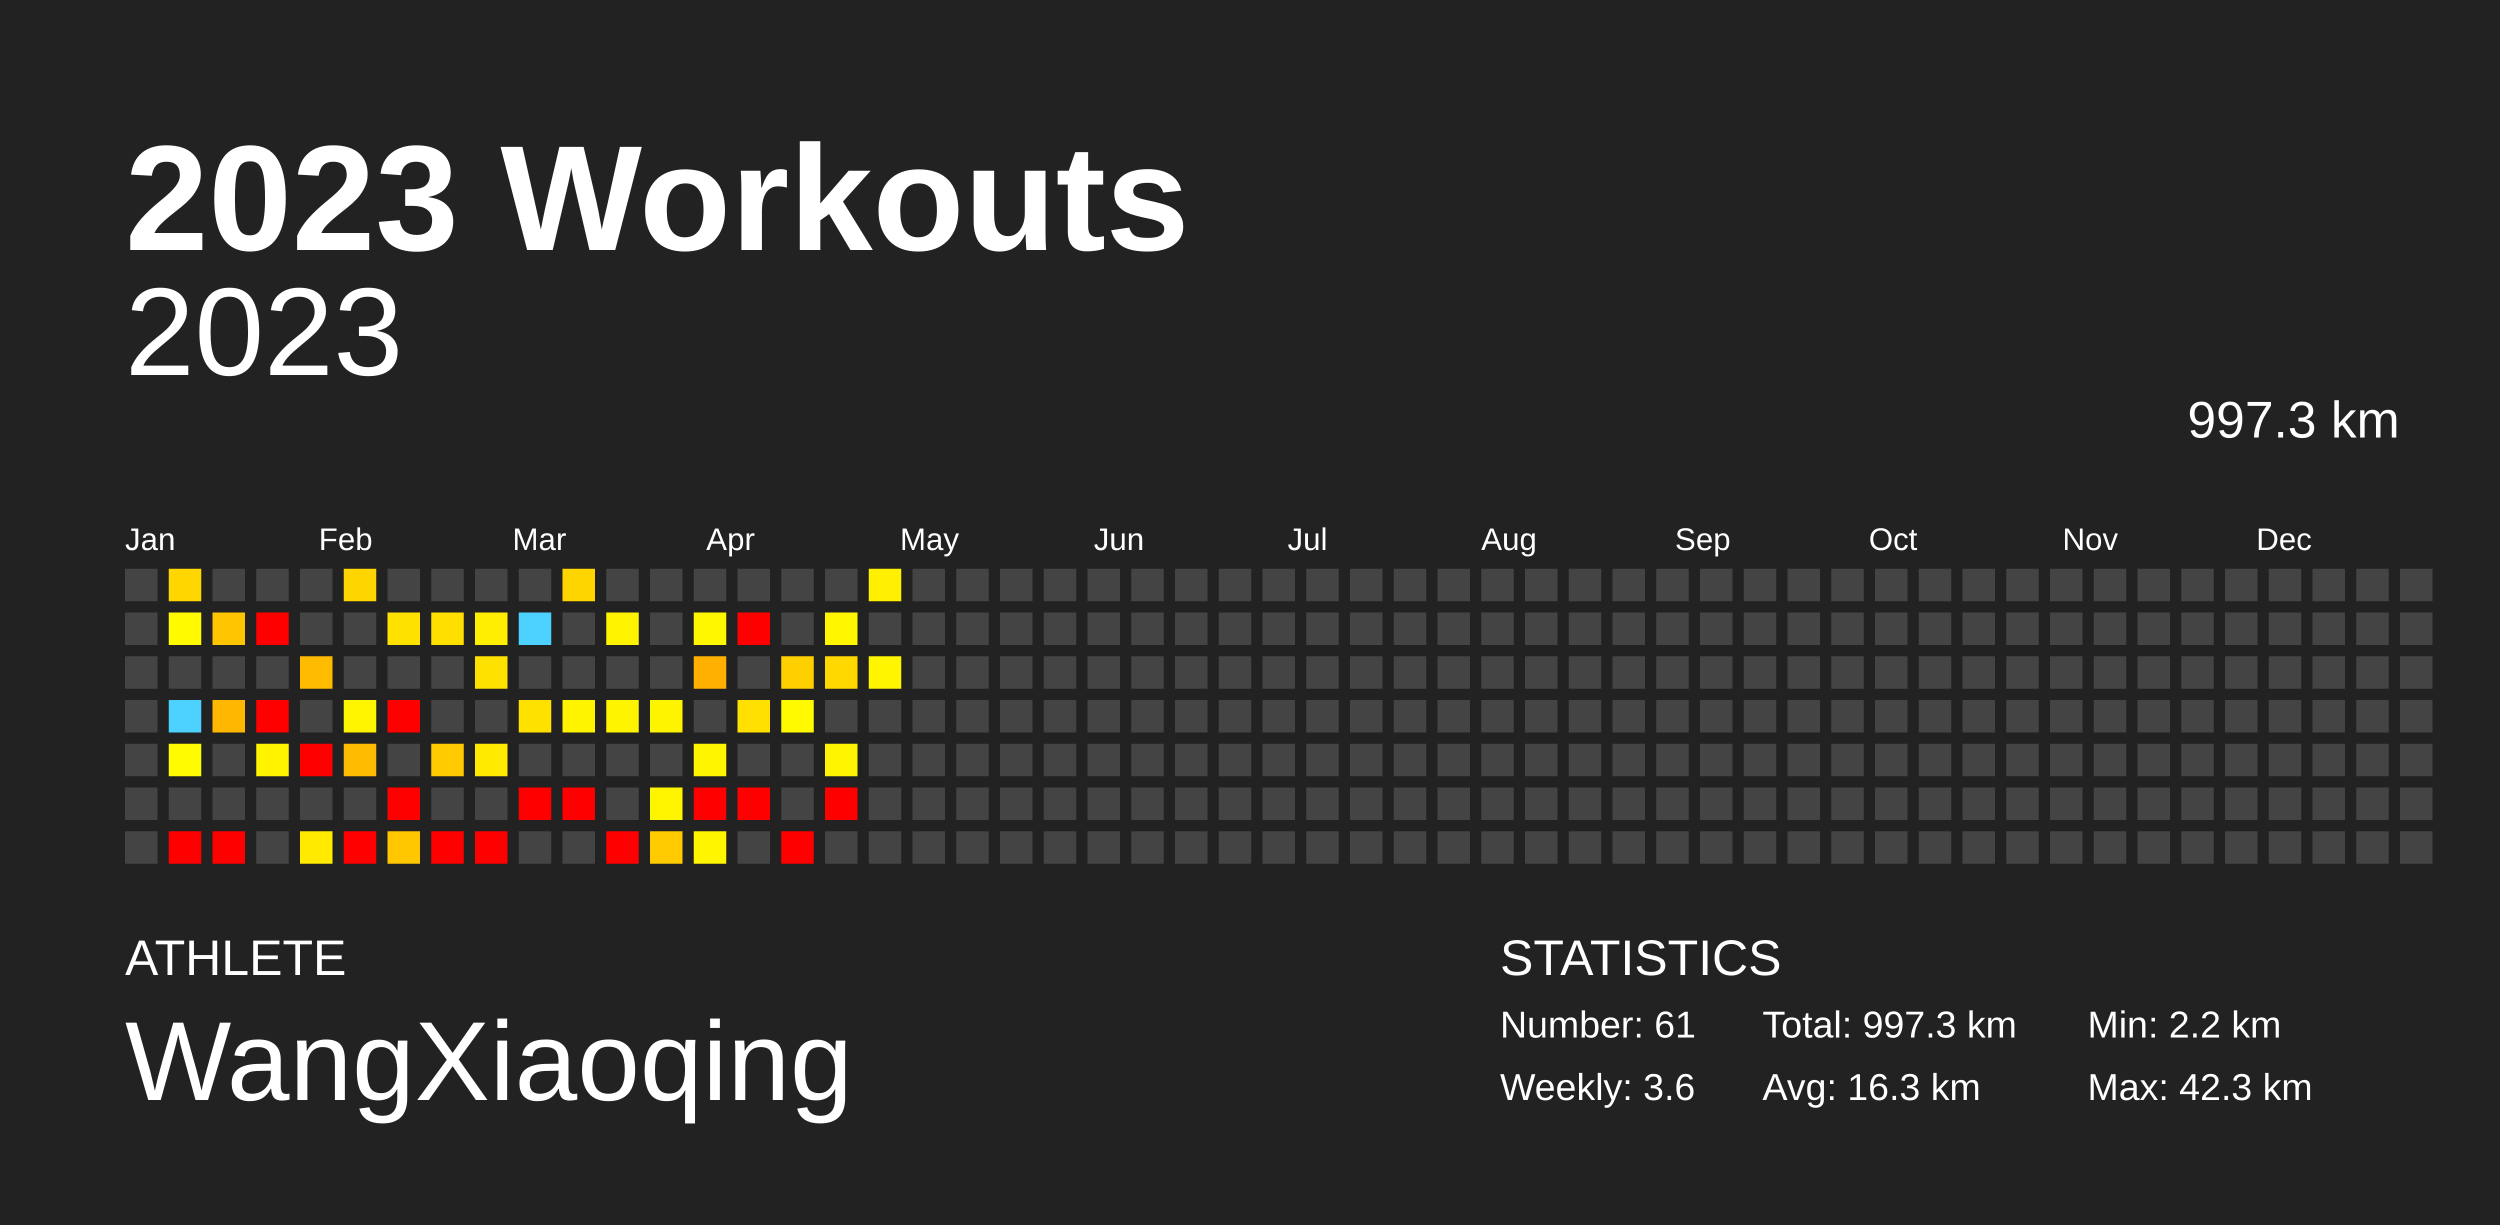
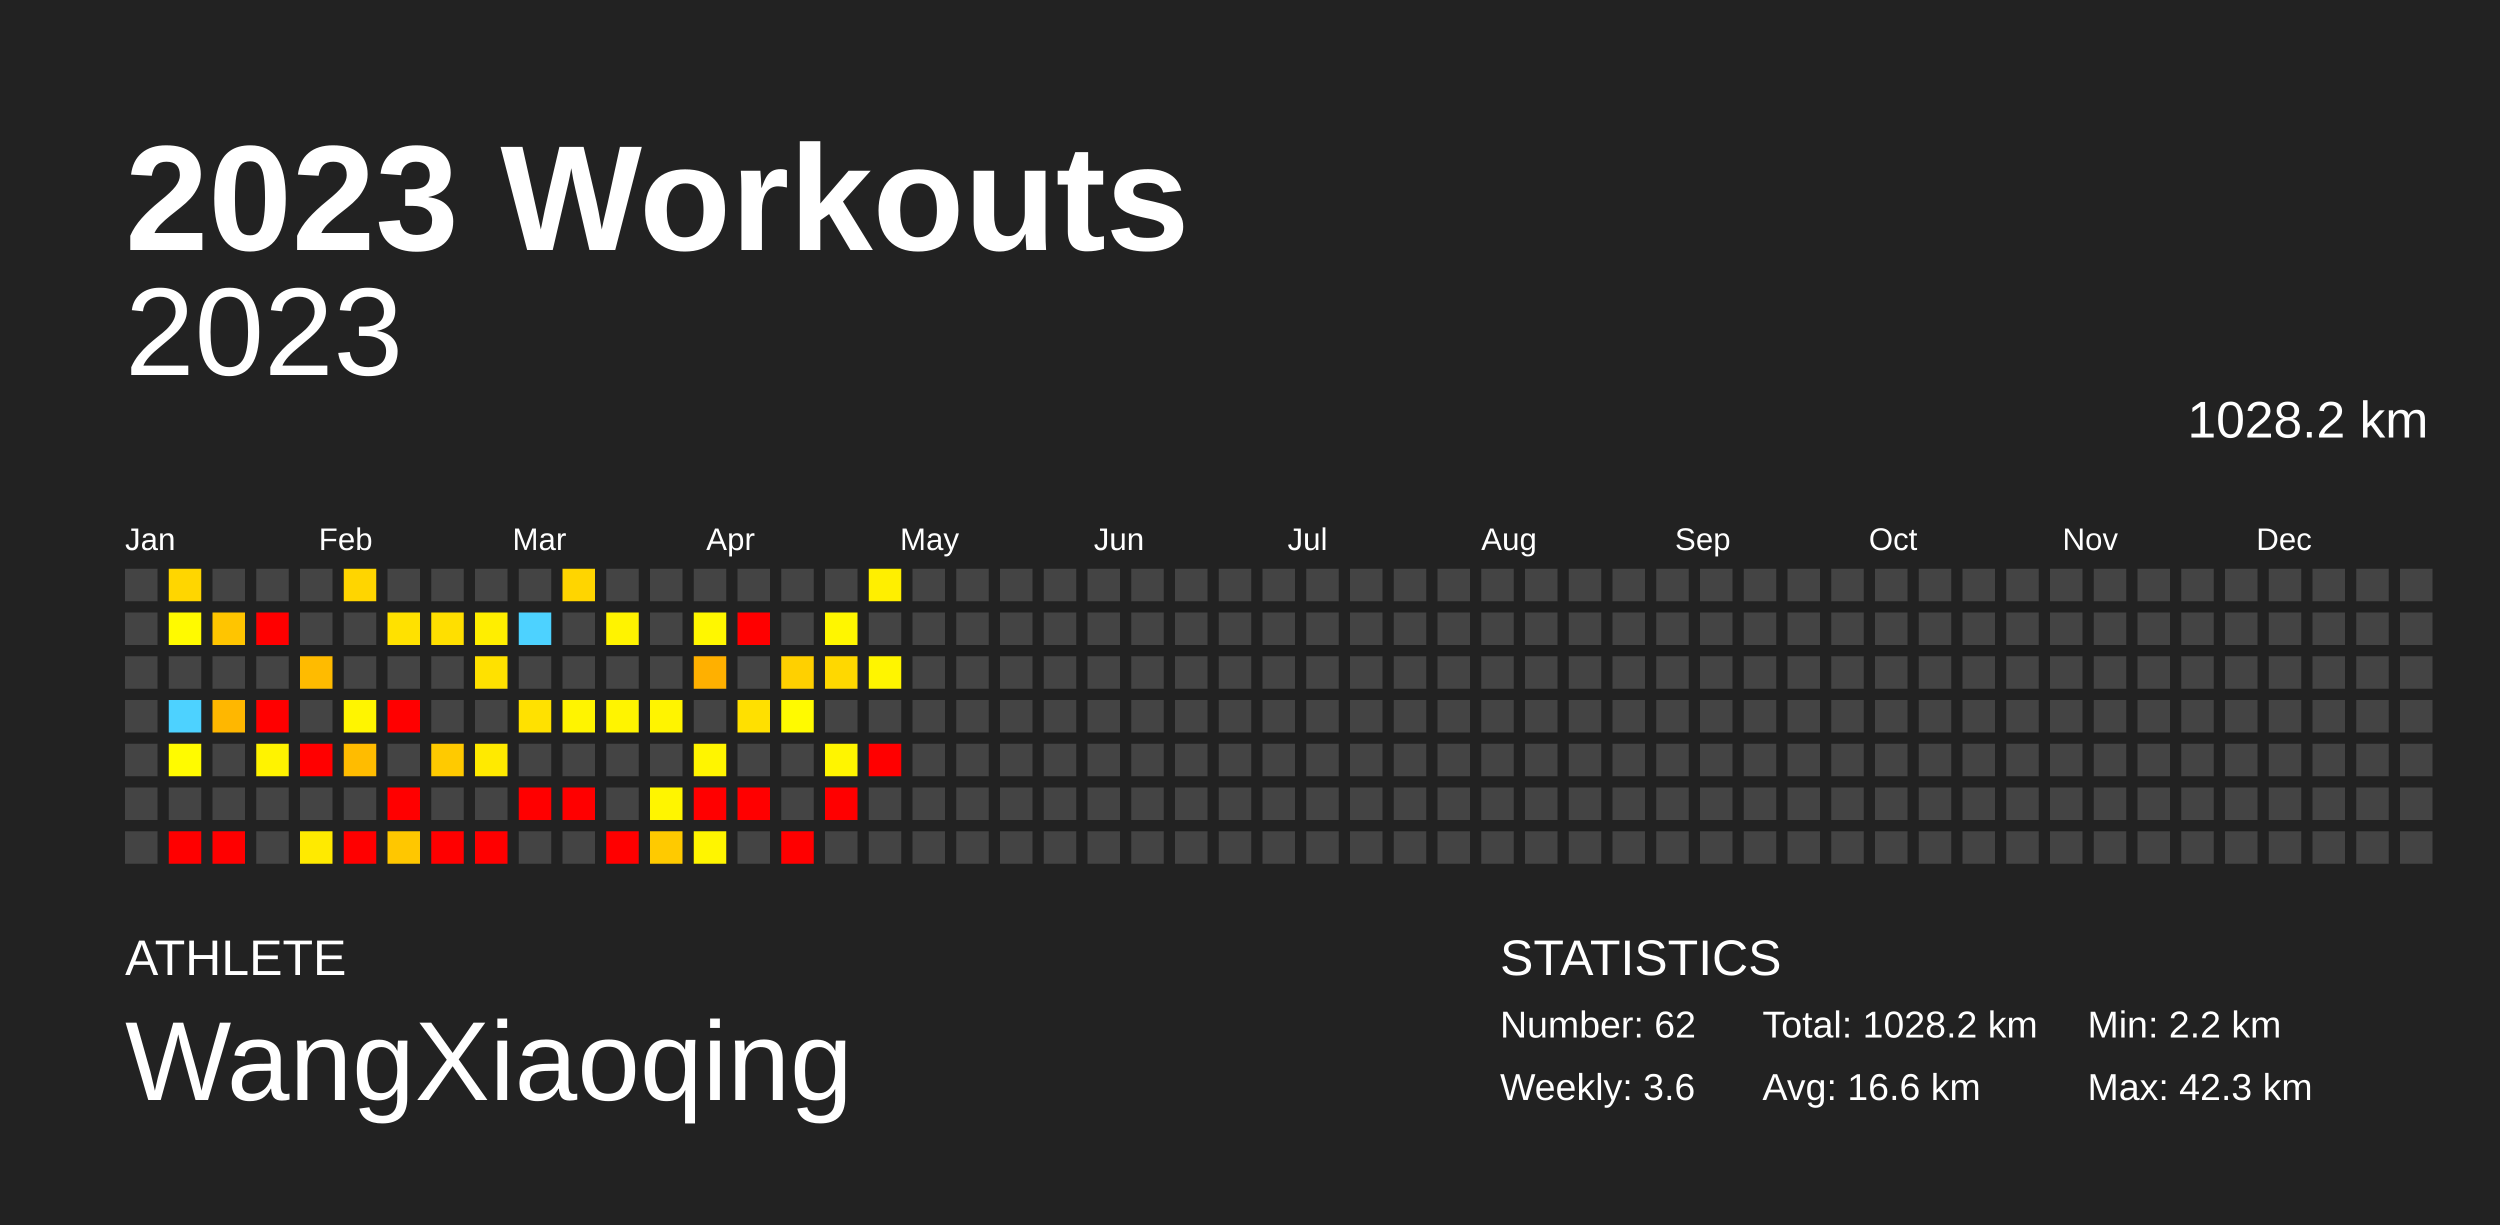
<svg xmlns="http://www.w3.org/2000/svg" baseProfile="full" height="98mm" version="1.1" viewBox="0,0,200,98" width="200mm">
  <defs />
  <rect fill="#222222" height="98" width="200" x="0" y="0" />
  <text fill="#FFFFFF" style="font-size:12px; font-family:Arial; font-weight:bold;" x="10" y="20">2023 Workouts</text>
  <text fill="#FFFFFF" style="font-size:4px; font-family:Arial" x="10" y="78">ATHLETE</text>
  <text fill="#FFFFFF" style="font-size:9px; font-family:Arial" x="10" y="88">WangXiaoqing</text>
  <text fill="#FFFFFF" style="font-size:4px; font-family:Arial" x="120" y="78">STATISTICS</text>
-   <text fill="#FFFFFF" style="font-size:3px; font-family:Arial" x="120" y="83">Number: 61</text>
+   <text fill="#FFFFFF" style="font-size:3px; font-family:Arial" x="120" y="83">Number: 62</text>
  <text fill="#FFFFFF" style="font-size:3px; font-family:Arial" x="120" y="88">Weekly: 3.6</text>
-   <text fill="#FFFFFF" style="font-size:3px; font-family:Arial" x="141" y="83">Total: 997.3 km</text>
-   <text fill="#FFFFFF" style="font-size:3px; font-family:Arial" x="141" y="88">Avg: 16.3 km</text>
+   <text fill="#FFFFFF" style="font-size:3px; font-family:Arial" x="141" y="83">Total: 1028.2 km</text>
+   <text fill="#FFFFFF" style="font-size:3px; font-family:Arial" x="141" y="88">Avg: 16.6 km</text>
  <text fill="#FFFFFF" style="font-size:3px; font-family:Arial" x="167" y="83">Min: 2.2 km</text>
  <text fill="#FFFFFF" style="font-size:3px; font-family:Arial" x="167" y="88">Max: 42.3 km</text>
  <text alignment-baseline="hanging" fill="#FFFFFF" style="font-size:10.0px; font-family:Arial;" x="10" y="30">2023</text>
-   <text alignment-baseline="hanging" fill="#FFFFFF" style="font-size:4.125px; font-family:Arial;" x="175" y="35">997.3 km</text>
+   <text alignment-baseline="hanging" fill="#FFFFFF" style="font-size:4.125px; font-family:Arial;" x="175" y="35">1028.2 km</text>
  <text fill="#FFFFFF" style="font-size:2.5px; font-family:Arial" x="10.0" y="44">Jan</text>
  <text fill="#FFFFFF" style="font-size:2.5px; font-family:Arial" x="25.5" y="44">Feb</text>
  <text fill="#FFFFFF" style="font-size:2.5px; font-family:Arial" x="41.0" y="44">Mar</text>
  <text fill="#FFFFFF" style="font-size:2.5px; font-family:Arial" x="56.5" y="44">Apr</text>
  <text fill="#FFFFFF" style="font-size:2.5px; font-family:Arial" x="72.0" y="44">May</text>
  <text fill="#FFFFFF" style="font-size:2.5px; font-family:Arial" x="87.5" y="44">Jun</text>
  <text fill="#FFFFFF" style="font-size:2.5px; font-family:Arial" x="103.0" y="44">Jul</text>
  <text fill="#FFFFFF" style="font-size:2.5px; font-family:Arial" x="118.5" y="44">Aug</text>
  <text fill="#FFFFFF" style="font-size:2.5px; font-family:Arial" x="134.0" y="44">Sep</text>
  <text fill="#FFFFFF" style="font-size:2.5px; font-family:Arial" x="149.5" y="44">Oct</text>
  <text fill="#FFFFFF" style="font-size:2.5px; font-family:Arial" x="165.0" y="44">Nov</text>
  <text fill="#FFFFFF" style="font-size:2.5px; font-family:Arial" x="180.5" y="44">Dec</text>
  <rect fill="#444444" height="2.6" width="2.6" x="10.0" y="45.5" />
  <rect fill="#444444" height="2.6" width="2.6" x="10.0" y="49.0" />
  <rect fill="#444444" height="2.6" width="2.6" x="10.0" y="52.5" />
  <rect fill="#444444" height="2.6" width="2.6" x="10.0" y="56.0" />
  <rect fill="#444444" height="2.6" width="2.6" x="10.0" y="59.5" />
  <rect fill="#444444" height="2.6" width="2.6" x="10.0" y="63.0" />
  <rect fill="#444444" height="2.6" width="2.6" x="10.0" y="66.5" />
  <rect fill="#ffd600" height="2.6" width="2.6" x="13.5" y="45.5" />
  <rect fill="#fffa00" height="2.6" width="2.6" x="13.5" y="49.0" />
  <rect fill="#444444" height="2.6" width="2.6" x="13.5" y="52.5" />
  <rect fill="#4dd2ff" height="2.6" width="2.6" x="13.5" y="56.0" />
  <rect fill="#fffb00" height="2.6" width="2.6" x="13.5" y="59.5" />
  <rect fill="#444444" height="2.6" width="2.6" x="13.5" y="63.0" />
  <rect fill="red" height="2.6" width="2.6" x="13.5" y="66.5" />
  <rect fill="#444444" height="2.6" width="2.6" x="17.0" y="45.5" />
  <rect fill="#ffc500" height="2.6" width="2.6" x="17.0" y="49.0" />
  <rect fill="#444444" height="2.6" width="2.6" x="17.0" y="52.5" />
  <rect fill="#ffb700" height="2.6" width="2.6" x="17.0" y="56.0" />
  <rect fill="#444444" height="2.6" width="2.6" x="17.0" y="59.5" />
  <rect fill="#444444" height="2.6" width="2.6" x="17.0" y="63.0" />
  <rect fill="red" height="2.6" width="2.6" x="17.0" y="66.5" />
  <rect fill="#444444" height="2.6" width="2.6" x="20.5" y="45.5" />
  <rect fill="red" height="2.6" width="2.6" x="20.5" y="49.0" />
  <rect fill="#444444" height="2.6" width="2.6" x="20.5" y="52.5" />
  <rect fill="red" height="2.6" width="2.6" x="20.5" y="56.0" />
  <rect fill="#fff300" height="2.6" width="2.6" x="20.5" y="59.5" />
  <rect fill="#444444" height="2.6" width="2.6" x="20.5" y="63.0" />
  <rect fill="#444444" height="2.6" width="2.6" x="20.5" y="66.5" />
  <rect fill="#444444" height="2.6" width="2.6" x="24.0" y="45.5" />
  <rect fill="#444444" height="2.6" width="2.6" x="24.0" y="49.0" />
  <rect fill="#ffbb00" height="2.6" width="2.6" x="24.0" y="52.5" />
  <rect fill="#444444" height="2.6" width="2.6" x="24.0" y="56.0" />
  <rect fill="red" height="2.6" width="2.6" x="24.0" y="59.5" />
  <rect fill="#444444" height="2.6" width="2.6" x="24.0" y="63.0" />
  <rect fill="#ffea00" height="2.6" width="2.6" x="24.0" y="66.5" />
  <rect fill="#ffd500" height="2.6" width="2.6" x="27.5" y="45.5" />
  <rect fill="#444444" height="2.6" width="2.6" x="27.5" y="49.0" />
  <rect fill="#444444" height="2.6" width="2.6" x="27.5" y="52.5" />
  <rect fill="#fff500" height="2.6" width="2.6" x="27.5" y="56.0" />
  <rect fill="#ffbc00" height="2.6" width="2.6" x="27.5" y="59.5" />
  <rect fill="#444444" height="2.6" width="2.6" x="27.5" y="63.0" />
  <rect fill="red" height="2.6" width="2.6" x="27.5" y="66.5" />
  <rect fill="#444444" height="2.6" width="2.6" x="31.0" y="45.5" />
  <rect fill="#ffe100" height="2.6" width="2.6" x="31.0" y="49.0" />
  <rect fill="#444444" height="2.6" width="2.6" x="31.0" y="52.5" />
  <rect fill="red" height="2.6" width="2.6" x="31.0" y="56.0" />
  <rect fill="#444444" height="2.6" width="2.6" x="31.0" y="59.5" />
  <rect fill="red" height="2.6" width="2.6" x="31.0" y="63.0" />
  <rect fill="#ffc700" height="2.6" width="2.6" x="31.0" y="66.5" />
  <rect fill="#444444" height="2.6" width="2.6" x="34.5" y="45.5" />
  <rect fill="#ffdf00" height="2.6" width="2.6" x="34.5" y="49.0" />
  <rect fill="#444444" height="2.6" width="2.6" x="34.5" y="52.5" />
  <rect fill="#444444" height="2.6" width="2.6" x="34.5" y="56.0" />
  <rect fill="#ffca00" height="2.6" width="2.6" x="34.5" y="59.5" />
  <rect fill="#444444" height="2.6" width="2.6" x="34.5" y="63.0" />
  <rect fill="red" height="2.6" width="2.6" x="34.5" y="66.5" />
  <rect fill="#444444" height="2.6" width="2.6" x="38.0" y="45.5" />
  <rect fill="#ffee00" height="2.6" width="2.6" x="38.0" y="49.0" />
  <rect fill="#ffe100" height="2.6" width="2.6" x="38.0" y="52.5" />
  <rect fill="#444444" height="2.6" width="2.6" x="38.0" y="56.0" />
  <rect fill="#ffea00" height="2.6" width="2.6" x="38.0" y="59.5" />
  <rect fill="#444444" height="2.6" width="2.6" x="38.0" y="63.0" />
  <rect fill="red" height="2.6" width="2.6" x="38.0" y="66.5" />
  <rect fill="#444444" height="2.6" width="2.6" x="41.5" y="45.5" />
  <rect fill="#4dd2ff" height="2.6" width="2.6" x="41.5" y="49.0" />
  <rect fill="#444444" height="2.6" width="2.6" x="41.5" y="52.5" />
  <rect fill="#ffe100" height="2.6" width="2.6" x="41.5" y="56.0" />
  <rect fill="#444444" height="2.6" width="2.6" x="41.5" y="59.5" />
  <rect fill="red" height="2.6" width="2.6" x="41.5" y="63.0" />
  <rect fill="#444444" height="2.6" width="2.6" x="41.5" y="66.5" />
  <rect fill="#ffd500" height="2.6" width="2.6" x="45.0" y="45.5" />
  <rect fill="#444444" height="2.6" width="2.6" x="45.0" y="49.0" />
  <rect fill="#444444" height="2.6" width="2.6" x="45.0" y="52.5" />
  <rect fill="#fff400" height="2.6" width="2.6" x="45.0" y="56.0" />
  <rect fill="#444444" height="2.6" width="2.6" x="45.0" y="59.5" />
  <rect fill="red" height="2.6" width="2.6" x="45.0" y="63.0" />
  <rect fill="#444444" height="2.6" width="2.6" x="45.0" y="66.5" />
  <rect fill="#444444" height="2.6" width="2.6" x="48.5" y="45.5" />
  <rect fill="#fff300" height="2.6" width="2.6" x="48.5" y="49.0" />
  <rect fill="#444444" height="2.6" width="2.6" x="48.5" y="52.5" />
  <rect fill="#fff400" height="2.6" width="2.6" x="48.5" y="56.0" />
  <rect fill="#444444" height="2.6" width="2.6" x="48.5" y="59.5" />
  <rect fill="#444444" height="2.6" width="2.6" x="48.5" y="63.0" />
  <rect fill="red" height="2.6" width="2.6" x="48.5" y="66.5" />
  <rect fill="#444444" height="2.6" width="2.6" x="52.0" y="45.5" />
  <rect fill="#444444" height="2.6" width="2.6" x="52.0" y="49.0" />
  <rect fill="#444444" height="2.6" width="2.6" x="52.0" y="52.5" />
  <rect fill="#fff400" height="2.6" width="2.6" x="52.0" y="56.0" />
  <rect fill="#444444" height="2.6" width="2.6" x="52.0" y="59.5" />
  <rect fill="#fff500" height="2.6" width="2.6" x="52.0" y="63.0" />
  <rect fill="#ffca00" height="2.6" width="2.6" x="52.0" y="66.5" />
  <rect fill="#444444" height="2.6" width="2.6" x="55.5" y="45.5" />
  <rect fill="#fff700" height="2.6" width="2.6" x="55.5" y="49.0" />
  <rect fill="#ffb000" height="2.6" width="2.6" x="55.5" y="52.5" />
  <rect fill="#444444" height="2.6" width="2.6" x="55.5" y="56.0" />
  <rect fill="#fff500" height="2.6" width="2.6" x="55.5" y="59.5" />
  <rect fill="red" height="2.6" width="2.6" x="55.5" y="63.0" />
  <rect fill="#fff500" height="2.6" width="2.6" x="55.5" y="66.5" />
  <rect fill="#444444" height="2.6" width="2.6" x="59.0" y="45.5" />
  <rect fill="red" height="2.6" width="2.6" x="59.0" y="49.0" />
  <rect fill="#444444" height="2.6" width="2.6" x="59.0" y="52.5" />
  <rect fill="#ffe000" height="2.6" width="2.6" x="59.0" y="56.0" />
  <rect fill="#444444" height="2.6" width="2.6" x="59.0" y="59.5" />
  <rect fill="red" height="2.6" width="2.6" x="59.0" y="63.0" />
  <rect fill="#444444" height="2.6" width="2.6" x="59.0" y="66.5" />
  <rect fill="#444444" height="2.6" width="2.6" x="62.5" y="45.5" />
  <rect fill="#444444" height="2.6" width="2.6" x="62.5" y="49.0" />
  <rect fill="#ffd000" height="2.6" width="2.6" x="62.5" y="52.5" />
  <rect fill="#fffa00" height="2.6" width="2.6" x="62.5" y="56.0" />
  <rect fill="#444444" height="2.6" width="2.6" x="62.5" y="59.5" />
  <rect fill="#444444" height="2.6" width="2.6" x="62.5" y="63.0" />
  <rect fill="red" height="2.6" width="2.6" x="62.5" y="66.5" />
  <rect fill="#444444" height="2.6" width="2.6" x="66.0" y="45.5" />
  <rect fill="#fff600" height="2.6" width="2.6" x="66.0" y="49.0" />
  <rect fill="#ffd800" height="2.6" width="2.6" x="66.0" y="52.5" />
  <rect fill="#444444" height="2.6" width="2.6" x="66.0" y="56.0" />
  <rect fill="#fff500" height="2.6" width="2.6" x="66.0" y="59.5" />
  <rect fill="red" height="2.6" width="2.6" x="66.0" y="63.0" />
  <rect fill="#444444" height="2.6" width="2.6" x="66.0" y="66.5" />
  <rect fill="#ffef00" height="2.6" width="2.6" x="69.5" y="45.5" />
  <rect fill="#444444" height="2.6" width="2.6" x="69.5" y="49.0" />
  <rect fill="#fff500" height="2.6" width="2.6" x="69.5" y="52.5" />
  <rect fill="#444444" height="2.6" width="2.6" x="69.5" y="56.0" />
-   <rect fill="#444444" height="2.6" width="2.6" x="69.5" y="59.5" />
+   <rect fill="red" height="2.6" width="2.6" x="69.5" y="59.5" />
  <rect fill="#444444" height="2.6" width="2.6" x="69.5" y="63.0" />
  <rect fill="#444444" height="2.6" width="2.6" x="69.5" y="66.5" />
  <rect fill="#444444" height="2.6" width="2.6" x="73.0" y="45.5" />
  <rect fill="#444444" height="2.6" width="2.6" x="73.0" y="49.0" />
  <rect fill="#444444" height="2.6" width="2.6" x="73.0" y="52.5" />
  <rect fill="#444444" height="2.6" width="2.6" x="73.0" y="56.0" />
  <rect fill="#444444" height="2.6" width="2.6" x="73.0" y="59.5" />
  <rect fill="#444444" height="2.6" width="2.6" x="73.0" y="63.0" />
  <rect fill="#444444" height="2.6" width="2.6" x="73.0" y="66.5" />
  <rect fill="#444444" height="2.6" width="2.6" x="76.5" y="45.5" />
  <rect fill="#444444" height="2.6" width="2.6" x="76.5" y="49.0" />
  <rect fill="#444444" height="2.6" width="2.6" x="76.5" y="52.5" />
  <rect fill="#444444" height="2.6" width="2.6" x="76.5" y="56.0" />
  <rect fill="#444444" height="2.6" width="2.6" x="76.5" y="59.5" />
  <rect fill="#444444" height="2.6" width="2.6" x="76.5" y="63.0" />
  <rect fill="#444444" height="2.6" width="2.6" x="76.5" y="66.5" />
  <rect fill="#444444" height="2.6" width="2.6" x="80.0" y="45.5" />
  <rect fill="#444444" height="2.6" width="2.6" x="80.0" y="49.0" />
  <rect fill="#444444" height="2.6" width="2.6" x="80.0" y="52.5" />
  <rect fill="#444444" height="2.6" width="2.6" x="80.0" y="56.0" />
  <rect fill="#444444" height="2.6" width="2.6" x="80.0" y="59.5" />
  <rect fill="#444444" height="2.6" width="2.6" x="80.0" y="63.0" />
  <rect fill="#444444" height="2.6" width="2.6" x="80.0" y="66.5" />
  <rect fill="#444444" height="2.6" width="2.6" x="83.5" y="45.5" />
  <rect fill="#444444" height="2.6" width="2.6" x="83.5" y="49.0" />
  <rect fill="#444444" height="2.6" width="2.6" x="83.5" y="52.5" />
  <rect fill="#444444" height="2.6" width="2.6" x="83.5" y="56.0" />
  <rect fill="#444444" height="2.6" width="2.6" x="83.5" y="59.5" />
  <rect fill="#444444" height="2.6" width="2.6" x="83.5" y="63.0" />
  <rect fill="#444444" height="2.6" width="2.6" x="83.5" y="66.5" />
  <rect fill="#444444" height="2.6" width="2.6" x="87.0" y="45.5" />
  <rect fill="#444444" height="2.6" width="2.6" x="87.0" y="49.0" />
  <rect fill="#444444" height="2.6" width="2.6" x="87.0" y="52.5" />
  <rect fill="#444444" height="2.6" width="2.6" x="87.0" y="56.0" />
  <rect fill="#444444" height="2.6" width="2.6" x="87.0" y="59.5" />
  <rect fill="#444444" height="2.6" width="2.6" x="87.0" y="63.0" />
  <rect fill="#444444" height="2.6" width="2.6" x="87.0" y="66.5" />
  <rect fill="#444444" height="2.6" width="2.6" x="90.5" y="45.5" />
  <rect fill="#444444" height="2.6" width="2.6" x="90.5" y="49.0" />
  <rect fill="#444444" height="2.6" width="2.6" x="90.5" y="52.5" />
  <rect fill="#444444" height="2.6" width="2.6" x="90.5" y="56.0" />
  <rect fill="#444444" height="2.6" width="2.6" x="90.5" y="59.5" />
  <rect fill="#444444" height="2.6" width="2.6" x="90.5" y="63.0" />
  <rect fill="#444444" height="2.6" width="2.6" x="90.5" y="66.5" />
  <rect fill="#444444" height="2.6" width="2.6" x="94.0" y="45.5" />
  <rect fill="#444444" height="2.6" width="2.6" x="94.0" y="49.0" />
  <rect fill="#444444" height="2.6" width="2.6" x="94.0" y="52.5" />
  <rect fill="#444444" height="2.6" width="2.6" x="94.0" y="56.0" />
  <rect fill="#444444" height="2.6" width="2.6" x="94.0" y="59.5" />
  <rect fill="#444444" height="2.6" width="2.6" x="94.0" y="63.0" />
  <rect fill="#444444" height="2.6" width="2.6" x="94.0" y="66.5" />
  <rect fill="#444444" height="2.6" width="2.6" x="97.5" y="45.5" />
  <rect fill="#444444" height="2.6" width="2.6" x="97.5" y="49.0" />
  <rect fill="#444444" height="2.6" width="2.6" x="97.5" y="52.5" />
  <rect fill="#444444" height="2.6" width="2.6" x="97.5" y="56.0" />
  <rect fill="#444444" height="2.6" width="2.6" x="97.5" y="59.5" />
  <rect fill="#444444" height="2.6" width="2.6" x="97.5" y="63.0" />
  <rect fill="#444444" height="2.6" width="2.6" x="97.5" y="66.5" />
  <rect fill="#444444" height="2.6" width="2.6" x="101.0" y="45.5" />
  <rect fill="#444444" height="2.6" width="2.6" x="101.0" y="49.0" />
  <rect fill="#444444" height="2.6" width="2.6" x="101.0" y="52.5" />
  <rect fill="#444444" height="2.6" width="2.6" x="101.0" y="56.0" />
  <rect fill="#444444" height="2.6" width="2.6" x="101.0" y="59.5" />
  <rect fill="#444444" height="2.6" width="2.6" x="101.0" y="63.0" />
  <rect fill="#444444" height="2.6" width="2.6" x="101.0" y="66.5" />
  <rect fill="#444444" height="2.6" width="2.6" x="104.5" y="45.5" />
  <rect fill="#444444" height="2.6" width="2.6" x="104.5" y="49.0" />
  <rect fill="#444444" height="2.6" width="2.6" x="104.5" y="52.5" />
  <rect fill="#444444" height="2.6" width="2.6" x="104.5" y="56.0" />
  <rect fill="#444444" height="2.6" width="2.6" x="104.5" y="59.5" />
  <rect fill="#444444" height="2.6" width="2.6" x="104.5" y="63.0" />
  <rect fill="#444444" height="2.6" width="2.6" x="104.5" y="66.5" />
  <rect fill="#444444" height="2.6" width="2.6" x="108.0" y="45.5" />
  <rect fill="#444444" height="2.6" width="2.6" x="108.0" y="49.0" />
  <rect fill="#444444" height="2.6" width="2.6" x="108.0" y="52.5" />
  <rect fill="#444444" height="2.6" width="2.6" x="108.0" y="56.0" />
  <rect fill="#444444" height="2.6" width="2.6" x="108.0" y="59.5" />
  <rect fill="#444444" height="2.6" width="2.6" x="108.0" y="63.0" />
  <rect fill="#444444" height="2.6" width="2.6" x="108.0" y="66.5" />
  <rect fill="#444444" height="2.6" width="2.6" x="111.5" y="45.5" />
  <rect fill="#444444" height="2.6" width="2.6" x="111.5" y="49.0" />
  <rect fill="#444444" height="2.6" width="2.6" x="111.5" y="52.5" />
  <rect fill="#444444" height="2.6" width="2.6" x="111.5" y="56.0" />
  <rect fill="#444444" height="2.6" width="2.6" x="111.5" y="59.5" />
  <rect fill="#444444" height="2.6" width="2.6" x="111.5" y="63.0" />
  <rect fill="#444444" height="2.6" width="2.6" x="111.5" y="66.5" />
  <rect fill="#444444" height="2.6" width="2.6" x="115.0" y="45.5" />
  <rect fill="#444444" height="2.6" width="2.6" x="115.0" y="49.0" />
  <rect fill="#444444" height="2.6" width="2.6" x="115.0" y="52.5" />
  <rect fill="#444444" height="2.6" width="2.6" x="115.0" y="56.0" />
  <rect fill="#444444" height="2.6" width="2.6" x="115.0" y="59.5" />
  <rect fill="#444444" height="2.6" width="2.6" x="115.0" y="63.0" />
  <rect fill="#444444" height="2.6" width="2.6" x="115.0" y="66.5" />
  <rect fill="#444444" height="2.6" width="2.6" x="118.5" y="45.5" />
  <rect fill="#444444" height="2.6" width="2.6" x="118.5" y="49.0" />
  <rect fill="#444444" height="2.6" width="2.6" x="118.5" y="52.5" />
  <rect fill="#444444" height="2.6" width="2.6" x="118.5" y="56.0" />
  <rect fill="#444444" height="2.6" width="2.6" x="118.5" y="59.5" />
  <rect fill="#444444" height="2.6" width="2.6" x="118.5" y="63.0" />
  <rect fill="#444444" height="2.6" width="2.6" x="118.5" y="66.5" />
  <rect fill="#444444" height="2.6" width="2.6" x="122.0" y="45.5" />
  <rect fill="#444444" height="2.6" width="2.6" x="122.0" y="49.0" />
  <rect fill="#444444" height="2.6" width="2.6" x="122.0" y="52.5" />
  <rect fill="#444444" height="2.6" width="2.6" x="122.0" y="56.0" />
  <rect fill="#444444" height="2.6" width="2.6" x="122.0" y="59.5" />
  <rect fill="#444444" height="2.6" width="2.6" x="122.0" y="63.0" />
  <rect fill="#444444" height="2.6" width="2.6" x="122.0" y="66.5" />
  <rect fill="#444444" height="2.6" width="2.6" x="125.5" y="45.5" />
  <rect fill="#444444" height="2.6" width="2.6" x="125.5" y="49.0" />
  <rect fill="#444444" height="2.6" width="2.6" x="125.5" y="52.5" />
  <rect fill="#444444" height="2.6" width="2.6" x="125.5" y="56.0" />
  <rect fill="#444444" height="2.6" width="2.6" x="125.5" y="59.5" />
  <rect fill="#444444" height="2.6" width="2.6" x="125.5" y="63.0" />
  <rect fill="#444444" height="2.6" width="2.6" x="125.5" y="66.5" />
  <rect fill="#444444" height="2.6" width="2.6" x="129.0" y="45.5" />
  <rect fill="#444444" height="2.6" width="2.6" x="129.0" y="49.0" />
  <rect fill="#444444" height="2.6" width="2.6" x="129.0" y="52.5" />
  <rect fill="#444444" height="2.6" width="2.6" x="129.0" y="56.0" />
  <rect fill="#444444" height="2.6" width="2.6" x="129.0" y="59.5" />
  <rect fill="#444444" height="2.6" width="2.6" x="129.0" y="63.0" />
  <rect fill="#444444" height="2.6" width="2.6" x="129.0" y="66.5" />
  <rect fill="#444444" height="2.6" width="2.6" x="132.5" y="45.5" />
  <rect fill="#444444" height="2.6" width="2.6" x="132.5" y="49.0" />
  <rect fill="#444444" height="2.6" width="2.6" x="132.5" y="52.5" />
  <rect fill="#444444" height="2.6" width="2.6" x="132.5" y="56.0" />
  <rect fill="#444444" height="2.6" width="2.6" x="132.5" y="59.5" />
  <rect fill="#444444" height="2.6" width="2.6" x="132.5" y="63.0" />
  <rect fill="#444444" height="2.6" width="2.6" x="132.5" y="66.5" />
  <rect fill="#444444" height="2.6" width="2.6" x="136.0" y="45.5" />
  <rect fill="#444444" height="2.6" width="2.6" x="136.0" y="49.0" />
  <rect fill="#444444" height="2.6" width="2.6" x="136.0" y="52.5" />
  <rect fill="#444444" height="2.6" width="2.6" x="136.0" y="56.0" />
  <rect fill="#444444" height="2.6" width="2.6" x="136.0" y="59.5" />
  <rect fill="#444444" height="2.6" width="2.6" x="136.0" y="63.0" />
  <rect fill="#444444" height="2.6" width="2.6" x="136.0" y="66.5" />
  <rect fill="#444444" height="2.6" width="2.6" x="139.5" y="45.5" />
  <rect fill="#444444" height="2.6" width="2.6" x="139.5" y="49.0" />
  <rect fill="#444444" height="2.6" width="2.6" x="139.5" y="52.5" />
  <rect fill="#444444" height="2.6" width="2.6" x="139.5" y="56.0" />
  <rect fill="#444444" height="2.6" width="2.6" x="139.5" y="59.5" />
  <rect fill="#444444" height="2.6" width="2.6" x="139.5" y="63.0" />
  <rect fill="#444444" height="2.6" width="2.6" x="139.5" y="66.5" />
  <rect fill="#444444" height="2.6" width="2.6" x="143.0" y="45.5" />
  <rect fill="#444444" height="2.6" width="2.6" x="143.0" y="49.0" />
  <rect fill="#444444" height="2.6" width="2.6" x="143.0" y="52.5" />
  <rect fill="#444444" height="2.6" width="2.6" x="143.0" y="56.0" />
  <rect fill="#444444" height="2.6" width="2.6" x="143.0" y="59.5" />
  <rect fill="#444444" height="2.6" width="2.6" x="143.0" y="63.0" />
  <rect fill="#444444" height="2.6" width="2.6" x="143.0" y="66.5" />
  <rect fill="#444444" height="2.6" width="2.6" x="146.5" y="45.5" />
  <rect fill="#444444" height="2.6" width="2.6" x="146.5" y="49.0" />
  <rect fill="#444444" height="2.6" width="2.6" x="146.5" y="52.5" />
  <rect fill="#444444" height="2.6" width="2.6" x="146.5" y="56.0" />
  <rect fill="#444444" height="2.6" width="2.6" x="146.5" y="59.5" />
  <rect fill="#444444" height="2.6" width="2.6" x="146.5" y="63.0" />
  <rect fill="#444444" height="2.6" width="2.6" x="146.5" y="66.5" />
  <rect fill="#444444" height="2.6" width="2.6" x="150.0" y="45.5" />
  <rect fill="#444444" height="2.6" width="2.6" x="150.0" y="49.0" />
  <rect fill="#444444" height="2.6" width="2.6" x="150.0" y="52.5" />
  <rect fill="#444444" height="2.6" width="2.6" x="150.0" y="56.0" />
  <rect fill="#444444" height="2.6" width="2.6" x="150.0" y="59.5" />
  <rect fill="#444444" height="2.6" width="2.6" x="150.0" y="63.0" />
  <rect fill="#444444" height="2.6" width="2.6" x="150.0" y="66.5" />
  <rect fill="#444444" height="2.6" width="2.6" x="153.5" y="45.5" />
  <rect fill="#444444" height="2.6" width="2.6" x="153.5" y="49.0" />
  <rect fill="#444444" height="2.6" width="2.6" x="153.5" y="52.5" />
  <rect fill="#444444" height="2.6" width="2.6" x="153.5" y="56.0" />
  <rect fill="#444444" height="2.6" width="2.6" x="153.5" y="59.5" />
  <rect fill="#444444" height="2.6" width="2.6" x="153.5" y="63.0" />
  <rect fill="#444444" height="2.6" width="2.6" x="153.5" y="66.5" />
  <rect fill="#444444" height="2.6" width="2.6" x="157.0" y="45.5" />
  <rect fill="#444444" height="2.6" width="2.6" x="157.0" y="49.0" />
  <rect fill="#444444" height="2.6" width="2.6" x="157.0" y="52.5" />
  <rect fill="#444444" height="2.6" width="2.6" x="157.0" y="56.0" />
  <rect fill="#444444" height="2.6" width="2.6" x="157.0" y="59.5" />
  <rect fill="#444444" height="2.6" width="2.6" x="157.0" y="63.0" />
  <rect fill="#444444" height="2.6" width="2.6" x="157.0" y="66.5" />
  <rect fill="#444444" height="2.6" width="2.6" x="160.5" y="45.5" />
  <rect fill="#444444" height="2.6" width="2.6" x="160.5" y="49.0" />
  <rect fill="#444444" height="2.6" width="2.6" x="160.5" y="52.5" />
  <rect fill="#444444" height="2.6" width="2.6" x="160.5" y="56.0" />
  <rect fill="#444444" height="2.6" width="2.6" x="160.5" y="59.5" />
  <rect fill="#444444" height="2.6" width="2.6" x="160.5" y="63.0" />
  <rect fill="#444444" height="2.6" width="2.6" x="160.5" y="66.5" />
  <rect fill="#444444" height="2.6" width="2.6" x="164.0" y="45.5" />
  <rect fill="#444444" height="2.6" width="2.6" x="164.0" y="49.0" />
  <rect fill="#444444" height="2.6" width="2.6" x="164.0" y="52.5" />
  <rect fill="#444444" height="2.6" width="2.6" x="164.0" y="56.0" />
  <rect fill="#444444" height="2.6" width="2.6" x="164.0" y="59.5" />
  <rect fill="#444444" height="2.6" width="2.6" x="164.0" y="63.0" />
  <rect fill="#444444" height="2.6" width="2.6" x="164.0" y="66.5" />
  <rect fill="#444444" height="2.6" width="2.6" x="167.5" y="45.5" />
  <rect fill="#444444" height="2.6" width="2.6" x="167.5" y="49.0" />
  <rect fill="#444444" height="2.6" width="2.6" x="167.5" y="52.5" />
  <rect fill="#444444" height="2.6" width="2.6" x="167.5" y="56.0" />
  <rect fill="#444444" height="2.6" width="2.6" x="167.5" y="59.5" />
  <rect fill="#444444" height="2.6" width="2.6" x="167.5" y="63.0" />
  <rect fill="#444444" height="2.6" width="2.6" x="167.5" y="66.5" />
  <rect fill="#444444" height="2.6" width="2.6" x="171.0" y="45.5" />
  <rect fill="#444444" height="2.6" width="2.6" x="171.0" y="49.0" />
  <rect fill="#444444" height="2.6" width="2.6" x="171.0" y="52.5" />
  <rect fill="#444444" height="2.6" width="2.6" x="171.0" y="56.0" />
  <rect fill="#444444" height="2.6" width="2.6" x="171.0" y="59.5" />
  <rect fill="#444444" height="2.6" width="2.6" x="171.0" y="63.0" />
  <rect fill="#444444" height="2.6" width="2.6" x="171.0" y="66.5" />
  <rect fill="#444444" height="2.6" width="2.6" x="174.5" y="45.5" />
  <rect fill="#444444" height="2.6" width="2.6" x="174.5" y="49.0" />
  <rect fill="#444444" height="2.6" width="2.6" x="174.5" y="52.5" />
  <rect fill="#444444" height="2.6" width="2.6" x="174.5" y="56.0" />
  <rect fill="#444444" height="2.6" width="2.6" x="174.5" y="59.5" />
  <rect fill="#444444" height="2.6" width="2.6" x="174.5" y="63.0" />
  <rect fill="#444444" height="2.6" width="2.6" x="174.5" y="66.5" />
  <rect fill="#444444" height="2.6" width="2.6" x="178.0" y="45.5" />
  <rect fill="#444444" height="2.6" width="2.6" x="178.0" y="49.0" />
  <rect fill="#444444" height="2.6" width="2.6" x="178.0" y="52.5" />
  <rect fill="#444444" height="2.6" width="2.6" x="178.0" y="56.0" />
  <rect fill="#444444" height="2.6" width="2.6" x="178.0" y="59.5" />
  <rect fill="#444444" height="2.6" width="2.6" x="178.0" y="63.0" />
  <rect fill="#444444" height="2.6" width="2.6" x="178.0" y="66.5" />
  <rect fill="#444444" height="2.6" width="2.6" x="181.5" y="45.5" />
  <rect fill="#444444" height="2.6" width="2.6" x="181.5" y="49.0" />
  <rect fill="#444444" height="2.6" width="2.6" x="181.5" y="52.5" />
  <rect fill="#444444" height="2.6" width="2.6" x="181.5" y="56.0" />
  <rect fill="#444444" height="2.6" width="2.6" x="181.5" y="59.5" />
  <rect fill="#444444" height="2.6" width="2.6" x="181.5" y="63.0" />
  <rect fill="#444444" height="2.6" width="2.6" x="181.5" y="66.5" />
  <rect fill="#444444" height="2.6" width="2.6" x="185.0" y="45.5" />
  <rect fill="#444444" height="2.6" width="2.6" x="185.0" y="49.0" />
  <rect fill="#444444" height="2.6" width="2.6" x="185.0" y="52.5" />
  <rect fill="#444444" height="2.6" width="2.6" x="185.0" y="56.0" />
  <rect fill="#444444" height="2.6" width="2.6" x="185.0" y="59.5" />
  <rect fill="#444444" height="2.6" width="2.6" x="185.0" y="63.0" />
  <rect fill="#444444" height="2.6" width="2.6" x="185.0" y="66.5" />
  <rect fill="#444444" height="2.6" width="2.6" x="188.5" y="45.5" />
  <rect fill="#444444" height="2.6" width="2.6" x="188.5" y="49.0" />
  <rect fill="#444444" height="2.6" width="2.6" x="188.5" y="52.5" />
  <rect fill="#444444" height="2.6" width="2.6" x="188.5" y="56.0" />
  <rect fill="#444444" height="2.6" width="2.6" x="188.5" y="59.5" />
  <rect fill="#444444" height="2.6" width="2.6" x="188.5" y="63.0" />
  <rect fill="#444444" height="2.6" width="2.6" x="188.5" y="66.5" />
  <rect fill="#444444" height="2.6" width="2.6" x="192.0" y="45.5" />
  <rect fill="#444444" height="2.6" width="2.6" x="192.0" y="49.0" />
  <rect fill="#444444" height="2.6" width="2.6" x="192.0" y="52.5" />
  <rect fill="#444444" height="2.6" width="2.6" x="192.0" y="56.0" />
  <rect fill="#444444" height="2.6" width="2.6" x="192.0" y="59.5" />
  <rect fill="#444444" height="2.6" width="2.6" x="192.0" y="63.0" />
  <rect fill="#444444" height="2.6" width="2.6" x="192.0" y="66.5" />
</svg>
